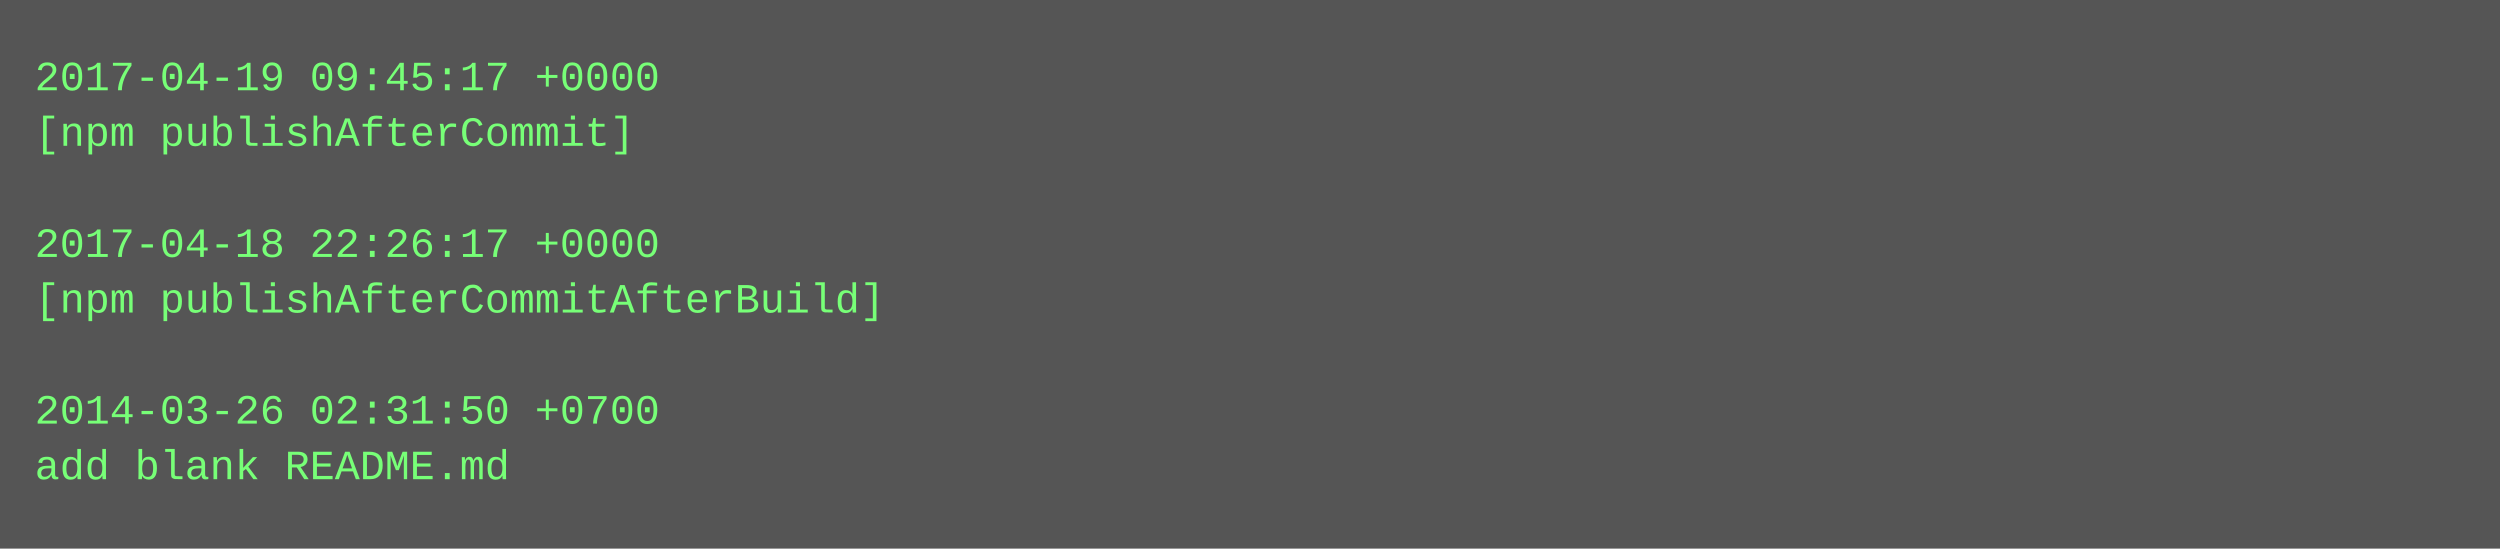
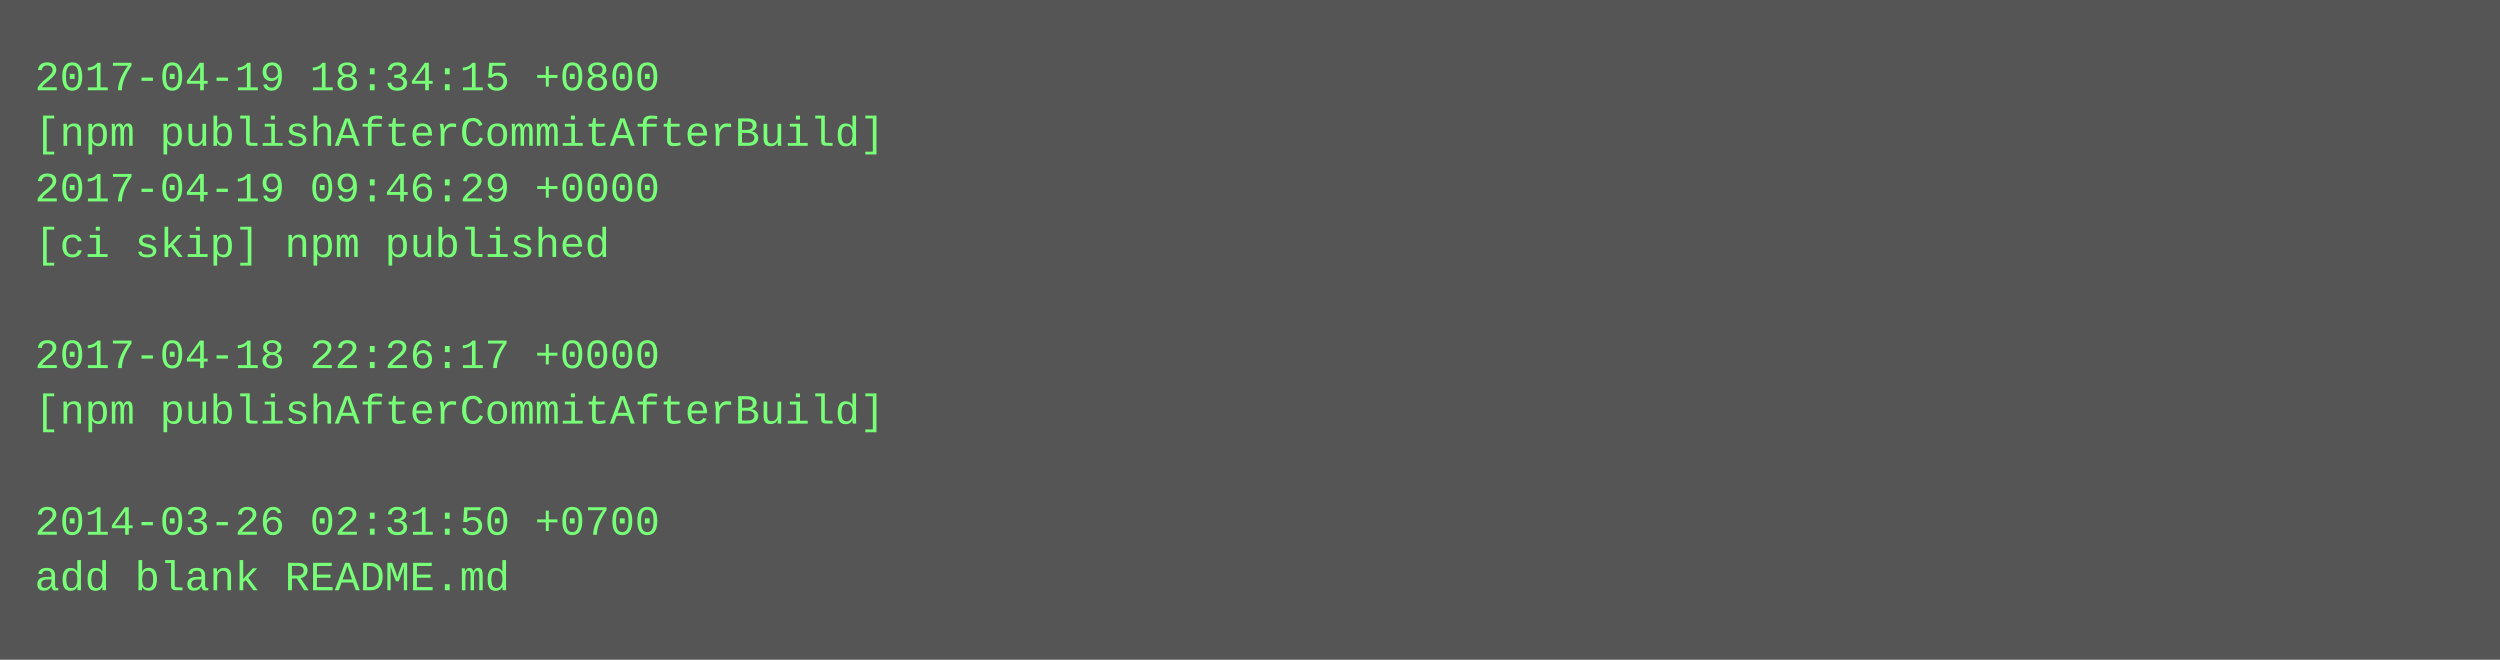
- <svg xmlns="http://www.w3.org/2000/svg" height="158" width="720">
-   <rect height="158" fill="#555" width="720" />
+ <svg xmlns="http://www.w3.org/2000/svg" height="190" width="720">
+   <rect height="190" fill="#555" width="720" />
  <text fill="#7f7" font-family="Courier New" font-size="12" xml:space="preserve">
-     <tspan x="10" y="26">2017-04-19 09:45:17 +0000</tspan>
-     <tspan x="10" y="42">[npm publishAfterCommit]</tspan>
-     <tspan x="10" y="58" />
-     <tspan x="10" y="74">2017-04-18 22:26:17 +0000</tspan>
-     <tspan x="10" y="90">[npm publishAfterCommitAfterBuild]</tspan>
-     <tspan x="10" y="106" />
-     <tspan x="10" y="122">2014-03-26 02:31:50 +0700</tspan>
-     <tspan x="10" y="138">add blank README.md</tspan>
+     <tspan x="10" y="26">2017-04-19 18:34:15 +0800</tspan>
+     <tspan x="10" y="42">[npm publishAfterCommitAfterBuild]</tspan>
+     <tspan x="10" y="58">2017-04-19 09:46:29 +0000</tspan>
+     <tspan x="10" y="74">[ci skip] npm published</tspan>
+     <tspan x="10" y="90" />
+     <tspan x="10" y="106">2017-04-18 22:26:17 +0000</tspan>
+     <tspan x="10" y="122">[npm publishAfterCommitAfterBuild]</tspan>
+     <tspan x="10" y="138" />
+     <tspan x="10" y="154">2014-03-26 02:31:50 +0700</tspan>
+     <tspan x="10" y="170">add blank README.md</tspan>
  </text>
</svg>
